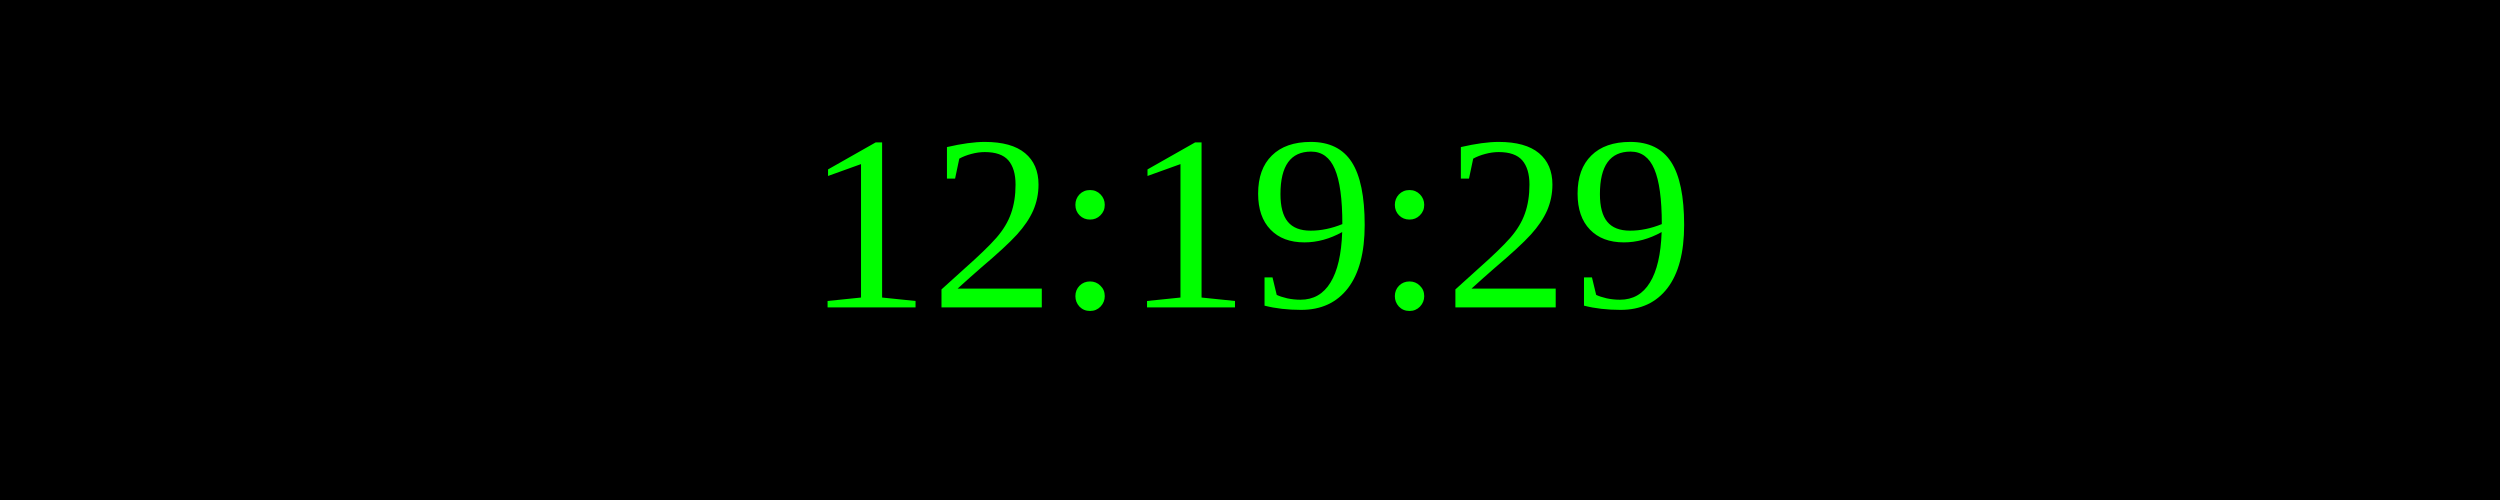
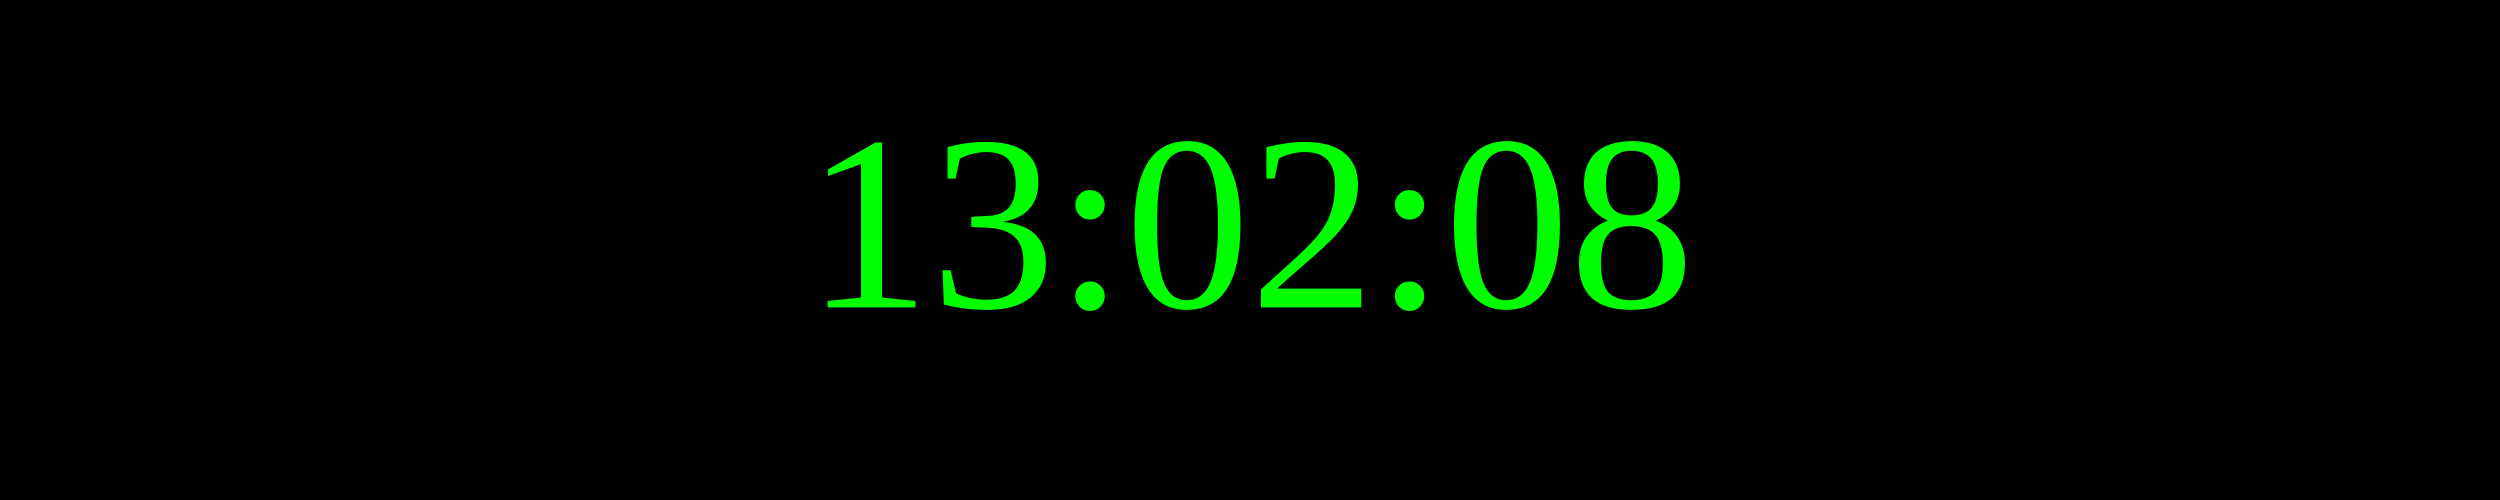
<svg xmlns="http://www.w3.org/2000/svg" width="250" height="50">
  <rect width="100%" height="100%" fill="black" />
  <text x="50%" y="50%" font-size="25" fill="lime" text-anchor="middle" dominant-baseline="middle">
- 12:19:29
+ 13:02:08
</text>
</svg>
